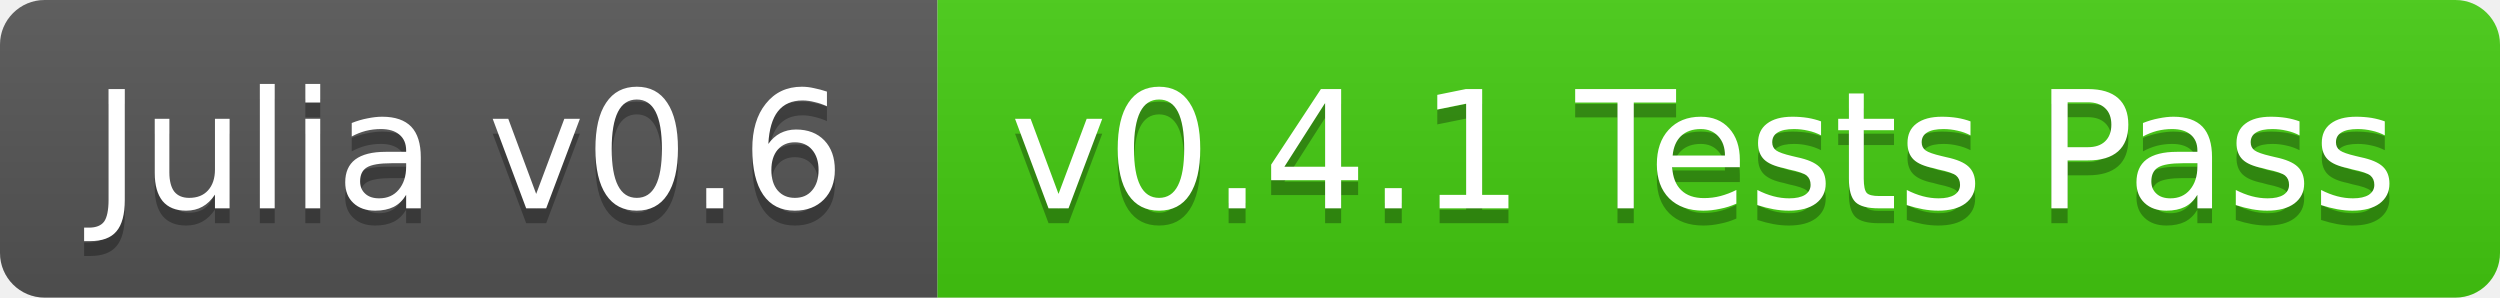
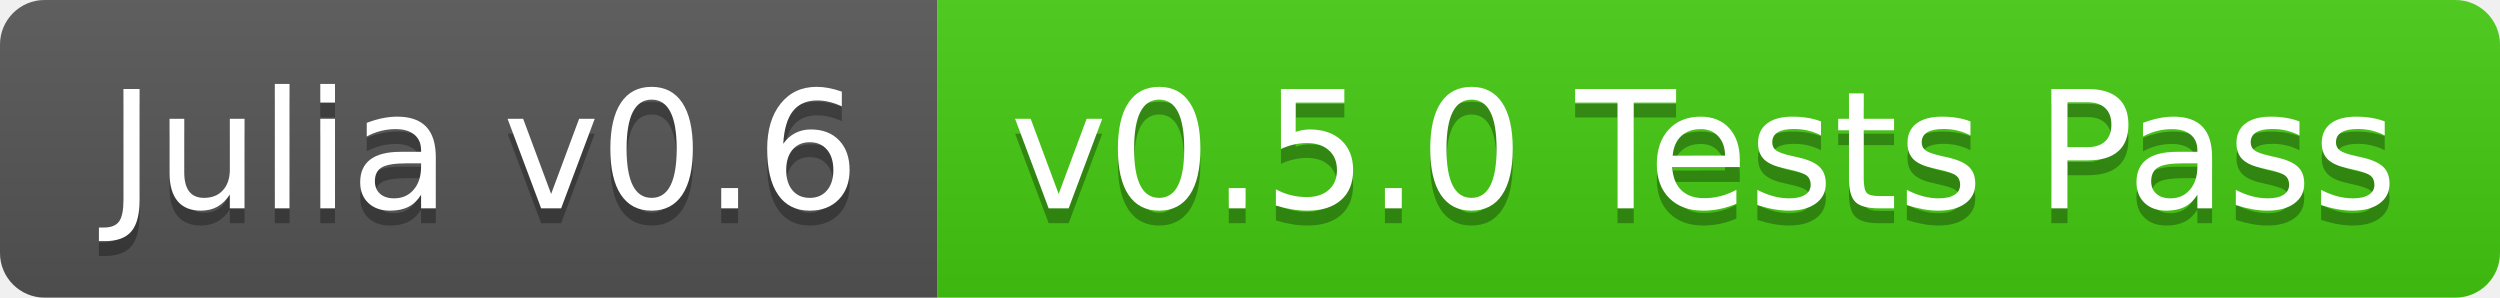
<svg xmlns="http://www.w3.org/2000/svg" width="168" height="20">
  <linearGradient id="b" x2="0" y2="100%">
    <stop offset="0" stop-color="#bbb" stop-opacity=".1" />
    <stop offset="1" stop-opacity=".1" />
  </linearGradient>
  <clipPath id="a">
    <rect width="168" height="20" rx="3" fill="#fff" />
  </clipPath>
  <g clip-path="url(#a)">
    <path fill="#555" d="M0 0h63v20H0z" />
    <path fill="#4c1" d="M63 0h105v20H63z" />
    <path fill="url(#b)" d="M0 0h168v20H0z" />
  </g>
-   <g fill="#fff" text-anchor="middle" font-family="DejaVu Sans,Verdana,Geneva,sans-serif" font-size="11">
-     <text x="31.5" y="15" fill="#010101" fill-opacity=".3">Julia v0.6</text>
-     <text x="31.5" y="14">Julia v0.6</text>
-     <text x="114.5" y="15" fill="#010101" fill-opacity=".3">v0.4.1 Tests Pass</text>
-     <text x="114.5" y="14">v0.4.1 Tests Pass</text>
+   <g fill="#fff" text-anchor="middle" font-family="DejaVu Sans,Verdana,Geneva,sans-serif" font-size="110">
+     <text x="325" y="150" fill="#010101" fill-opacity=".3" transform="scale(.1)" textLength="530">Julia v0.6</text>
+     <text x="325" y="140" transform="scale(.1)" textLength="530">Julia v0.6</text>
+     <text x="1145" y="150" fill="#010101" fill-opacity=".3" transform="scale(.1)" textLength="950">v0.5.0 Tests Pass</text>
+     <text x="1145" y="140" transform="scale(.1)" textLength="950">v0.5.0 Tests Pass</text>
  </g>
</svg>
